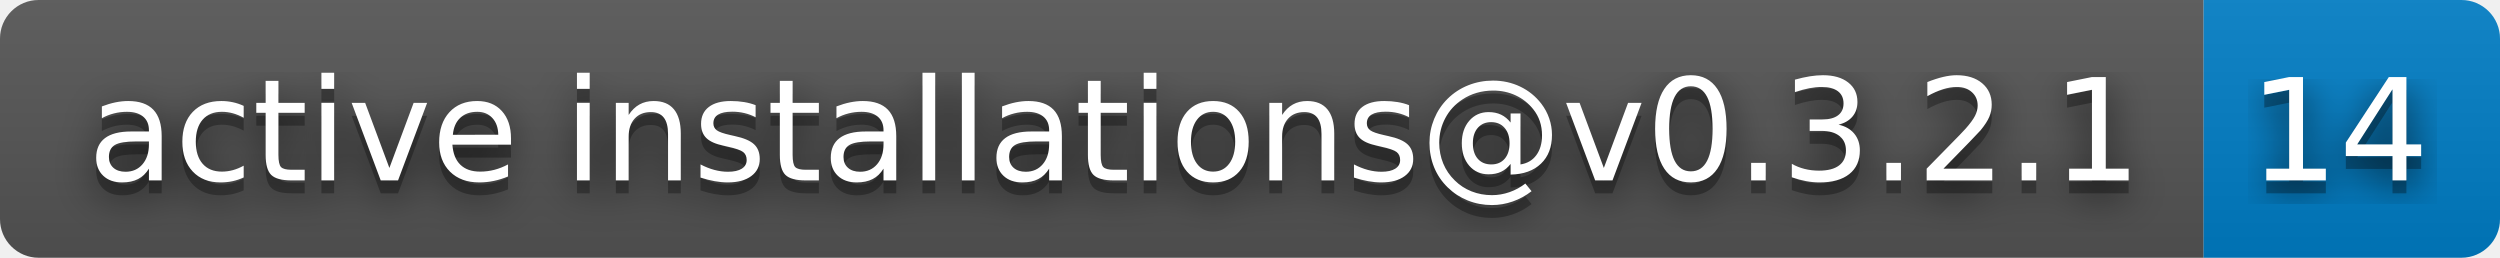
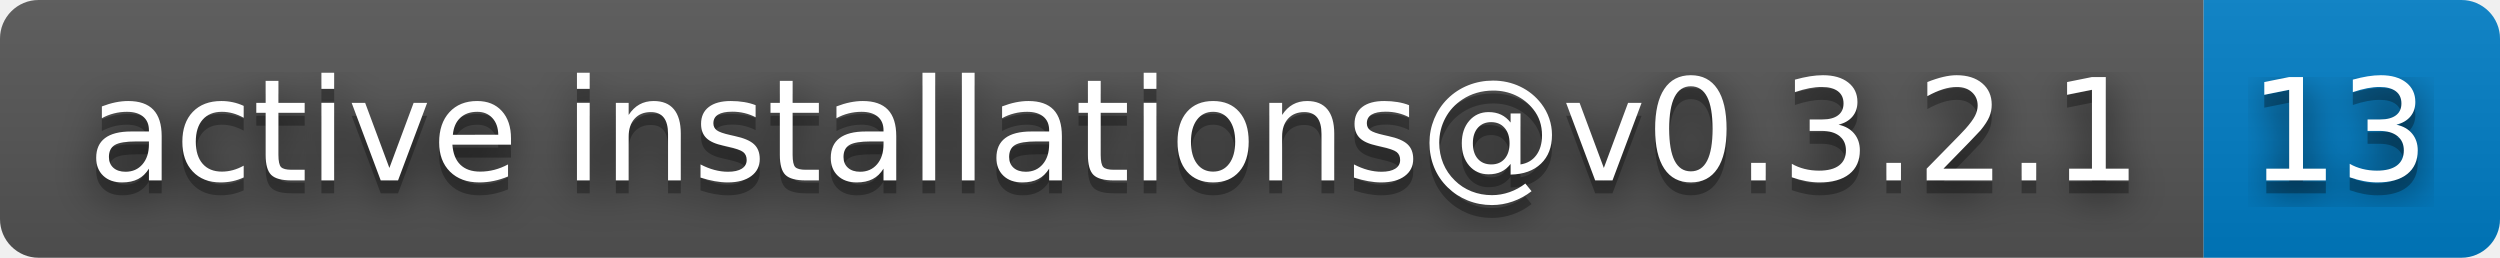
- <svg xmlns="http://www.w3.org/2000/svg" width="194" height="20" role="img" aria-label="active installations@v0.3.2.1: 14">
+ <svg xmlns="http://www.w3.org/2000/svg" width="194" height="20" role="img" aria-label="active installations@v0.3.2.1: 13">
  <filter id="blur">
    <feGaussianBlur stdDeviation="16" />
  </filter>
  <linearGradient id="s" x2="0" y2="100%">
    <stop offset="0" stop-color="#bbb" stop-opacity=".1" />
    <stop offset="1" stop-opacity=".1" />
  </linearGradient>
  <clipPath id="r">
    <rect width="194" height="20" rx="3" />
  </clipPath>
  <g clip-path="url(#r)">
    <rect width="171" height="20" fill="#555" />
    <rect x="171" width="23" height="20" fill="#007ec6" />
    <rect width="194" height="20" fill="url(#s)" />
  </g>
  <g fill="#fff" text-anchor="middle" font-family="Verdana,Geneva,DejaVu Sans,sans-serif" text-rendering="geometricPrecision" font-size="110">
    <g transform="scale(.1)">
      <g aria-hidden="true" fill="#010101">
        <text x="865" y="150" fill-opacity=".8" filter="url(#blur)" textLength="1610">active installations@v0.3.2.1</text>
        <text x="865" y="150" fill-opacity=".3" textLength="1610">active installations@v0.3.2.1</text>
      </g>
      <text x="865" y="140" textLength="1610">active installations@v0.3.2.1</text>
    </g>
    <g transform="scale(.1)">
      <g aria-hidden="true" fill="#010101">
-         <text x="1815" y="150" fill-opacity=".8" filter="url(#blur)" textLength="130">14</text>
-         <text x="1815" y="150" fill-opacity=".3" textLength="130">14</text>
+         <text x="1815" y="150" fill-opacity=".8" filter="url(#blur)" textLength="130">13</text>
+         <text x="1815" y="150" fill-opacity=".3" textLength="130">13</text>
      </g>
-       <text x="1815" y="140" textLength="130">14</text>
+       <text x="1815" y="140" textLength="130">13</text>
    </g>
  </g>
</svg>
